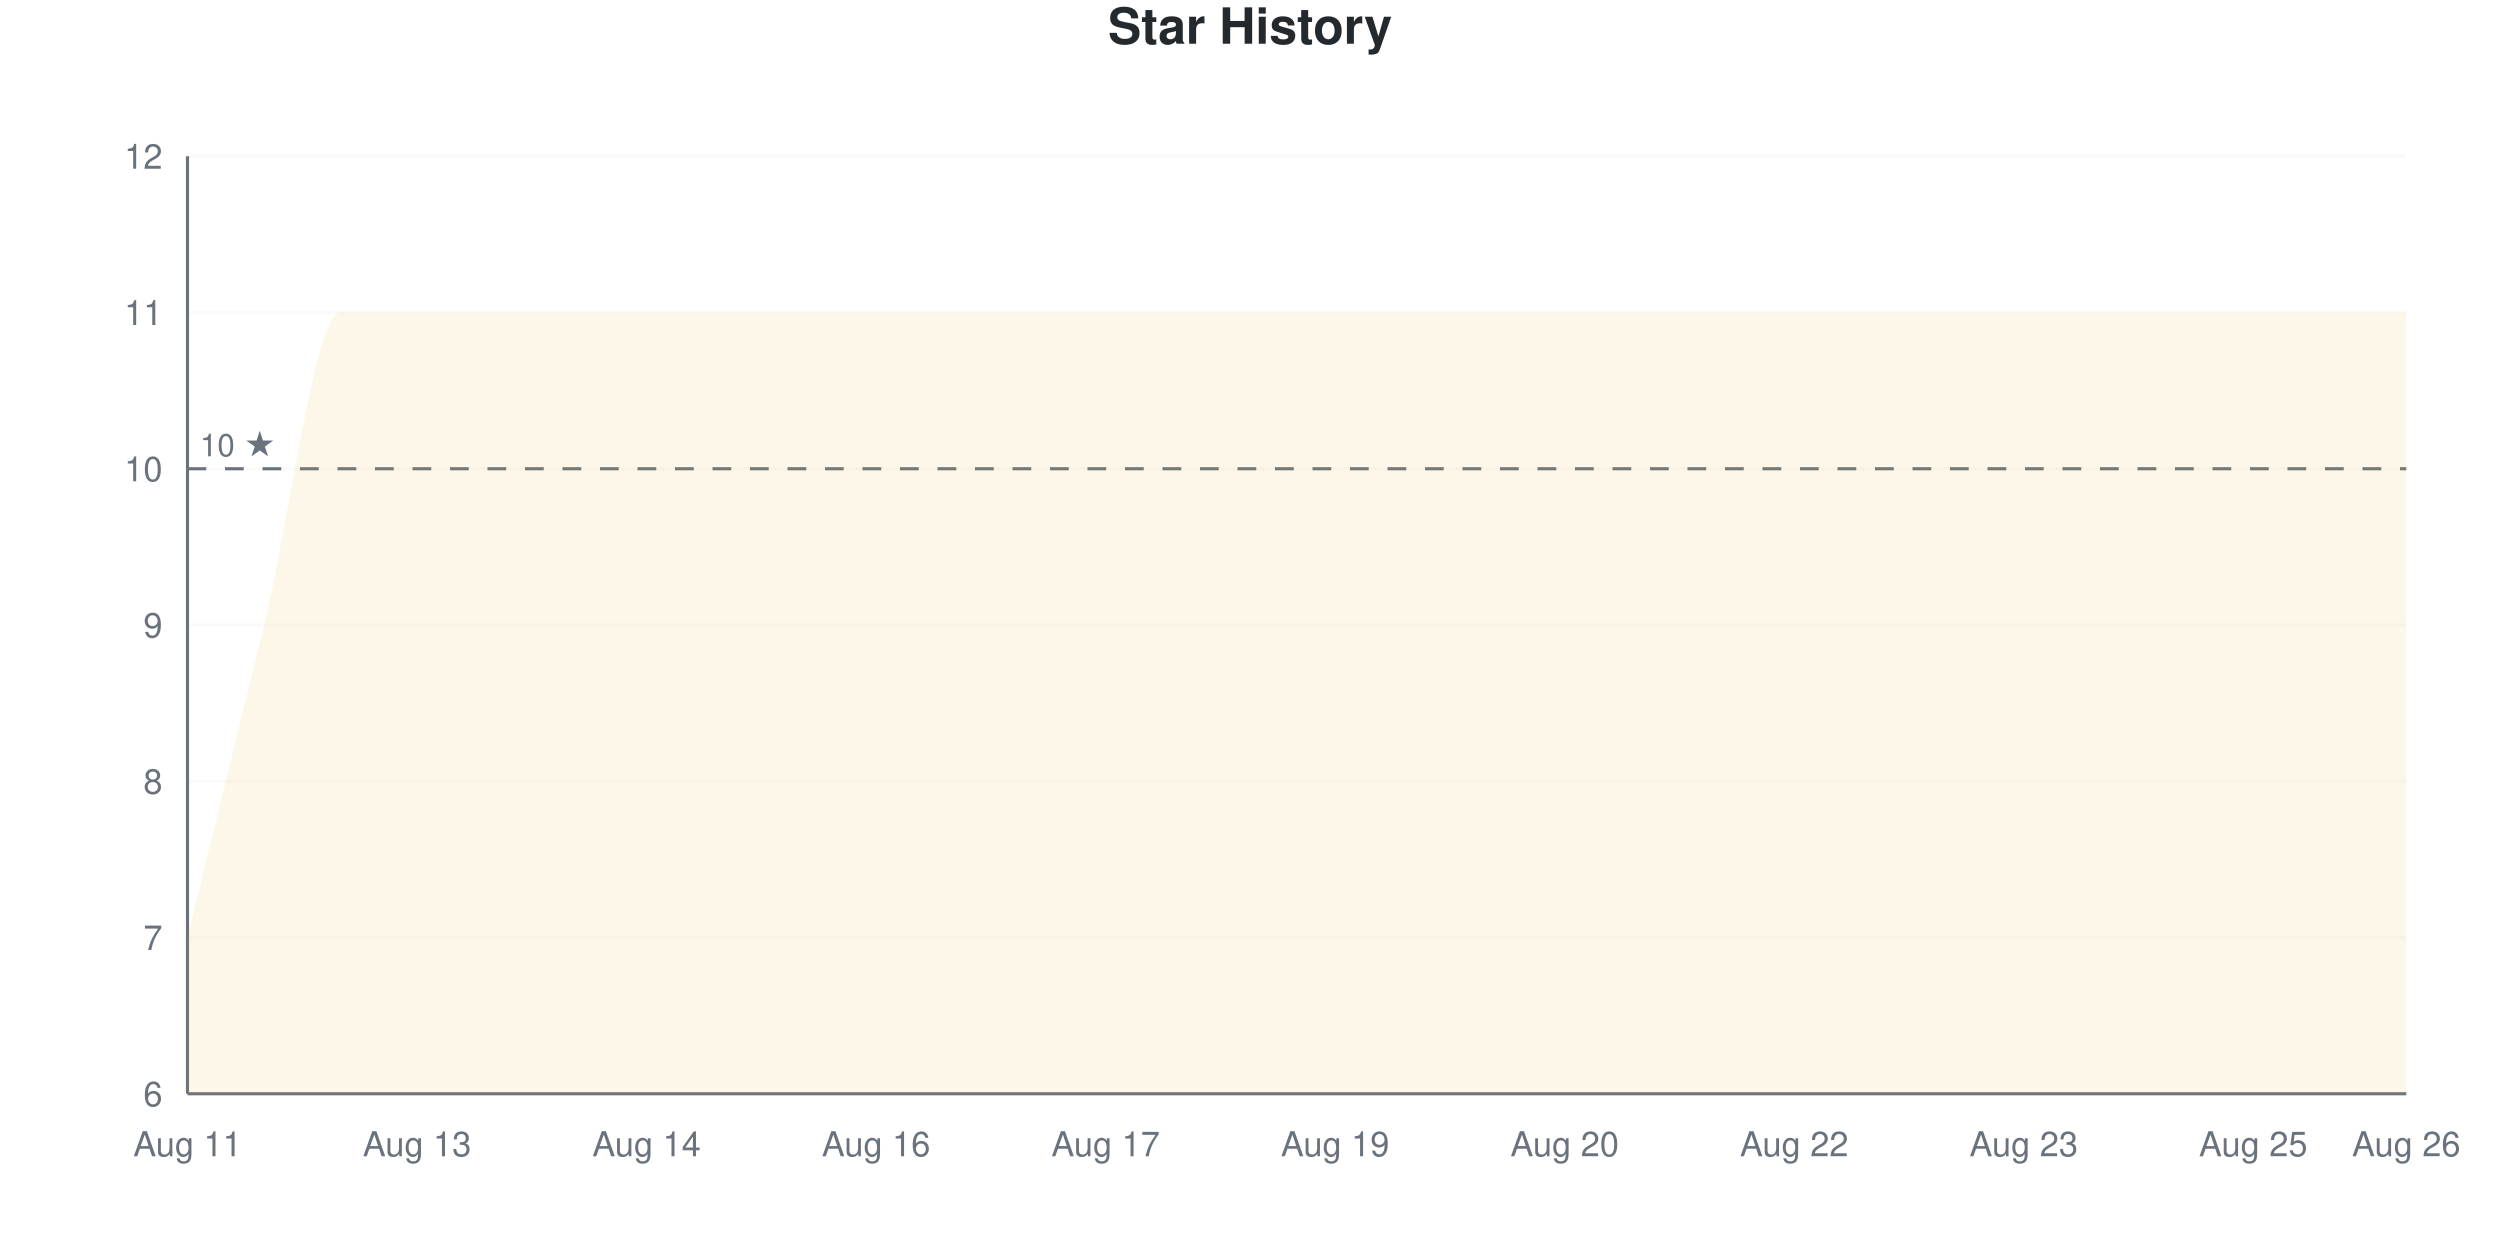
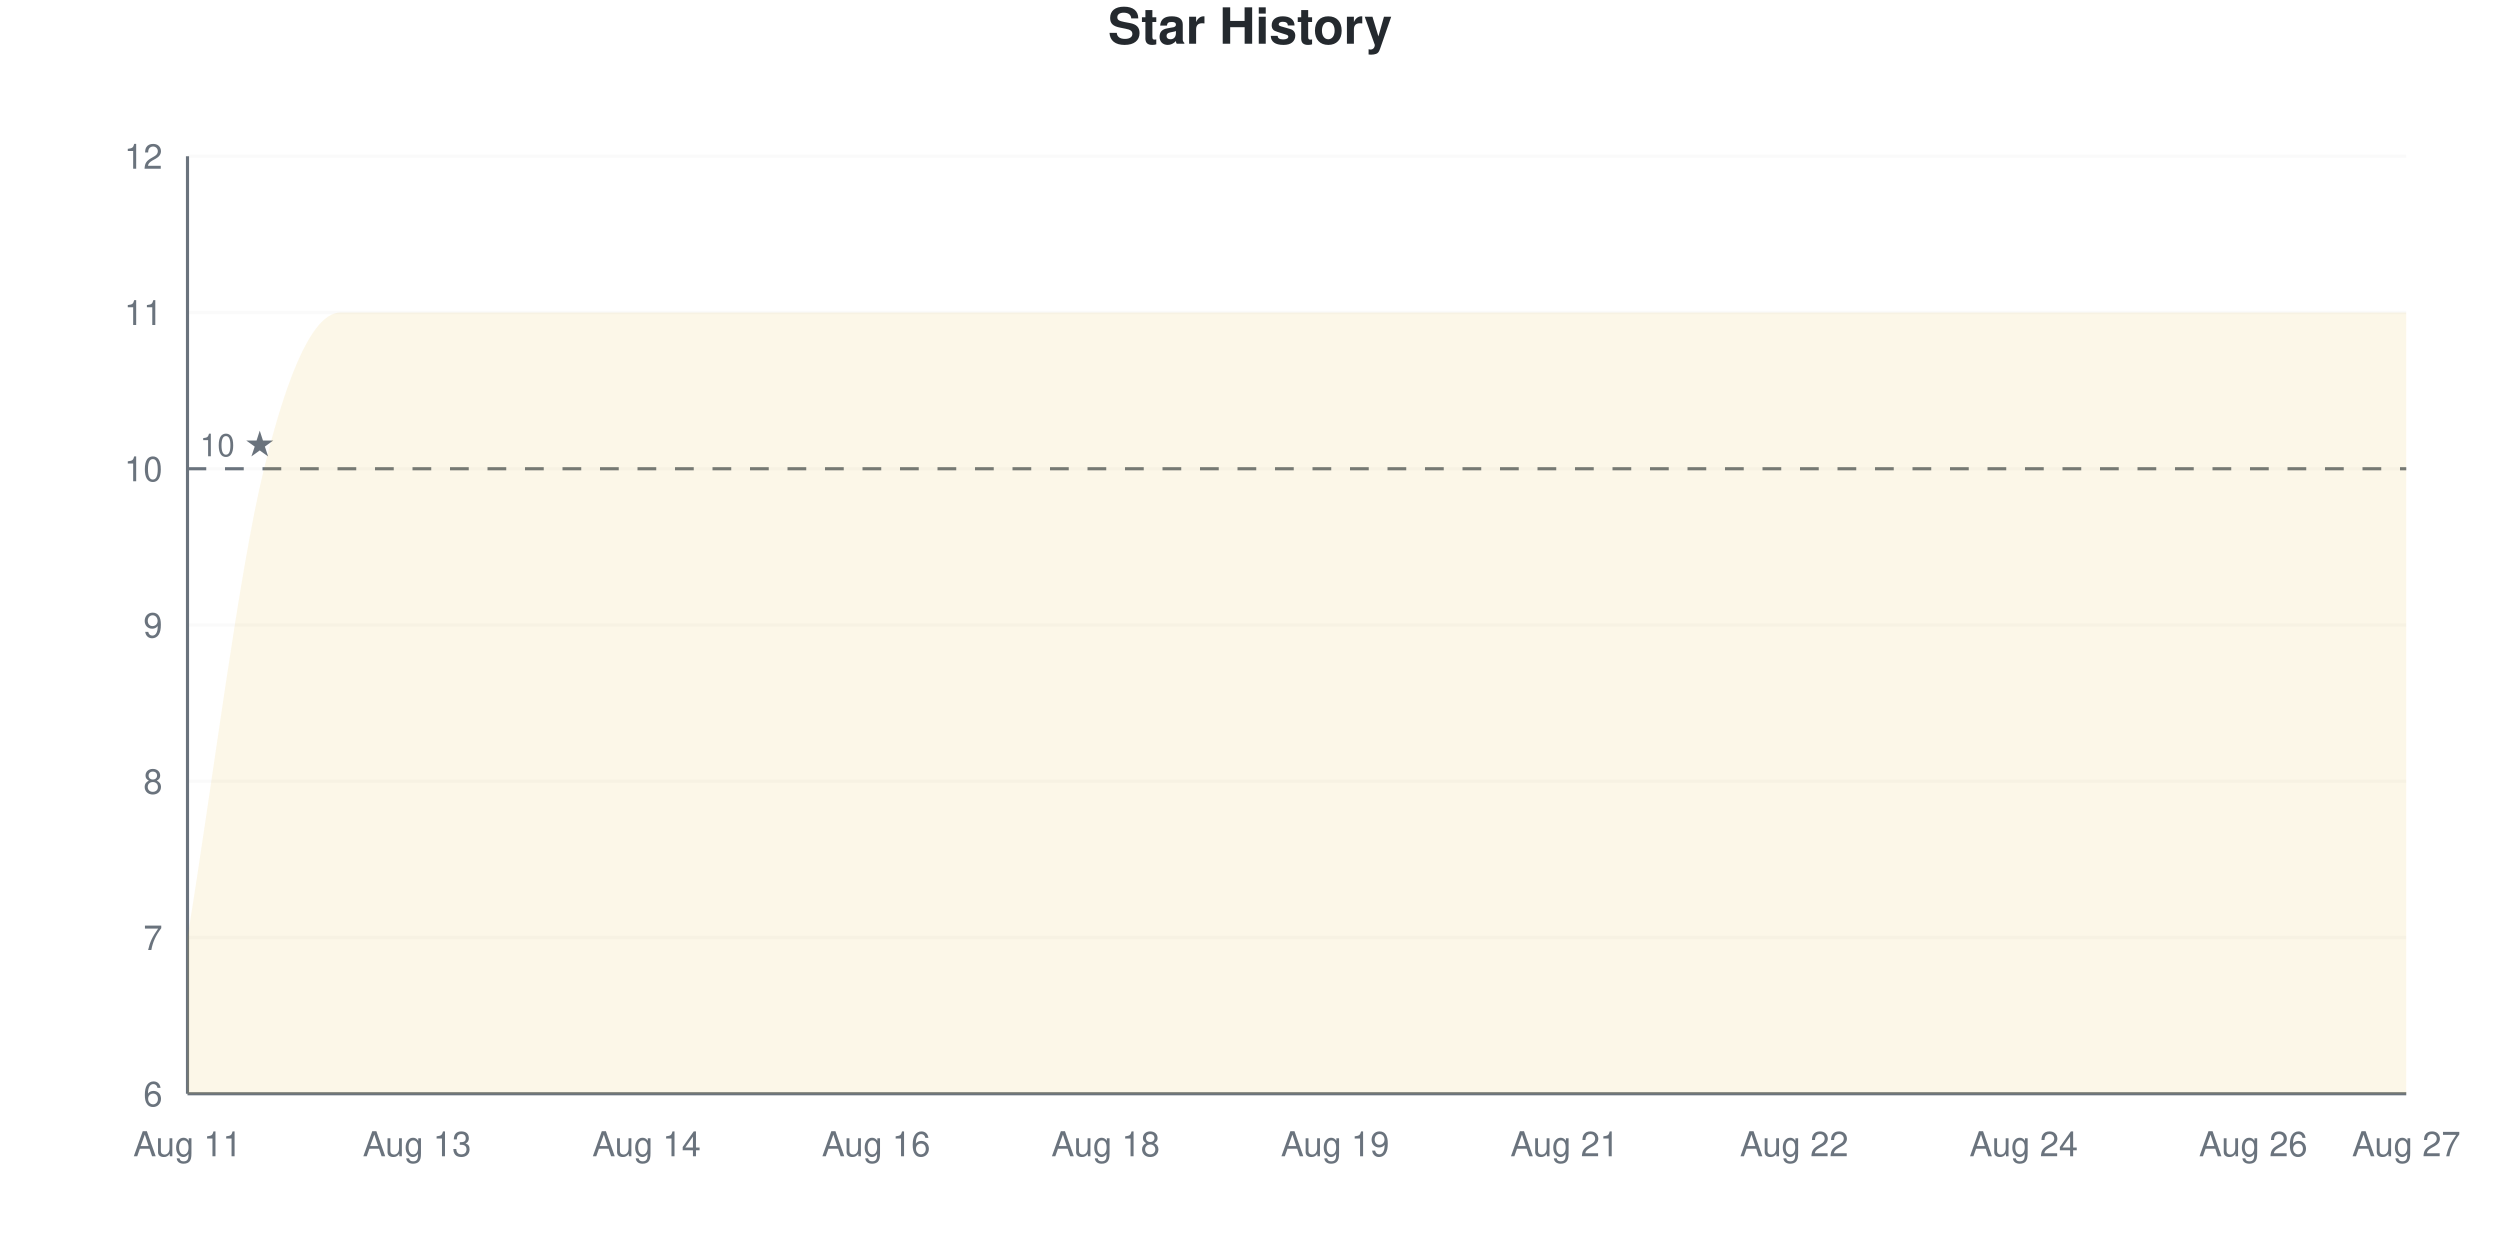
<svg xmlns="http://www.w3.org/2000/svg" viewBox="0 0 800 400" width="800" height="400">
  <style>
    @keyframes drawLine {
      to { stroke-dashoffset: 0; }
    }
    @keyframes fadeInPoint {
      from { opacity: 0; }
      to { opacity: 1; }
    }
    .data-line-0 {
-       stroke-dasharray: 1376;
-       stroke-dashoffset: 1376;
+       stroke-dasharray: 1379;
+       stroke-dashoffset: 1379;
      animation: drawLine 2s ease-out forwards;
    }
    .data-point {
      opacity: 0;
      animation: fadeInPoint 0.5s ease-out forwards;
    }
    .chart-bg { fill: #fff; }
    .chart-text { fill: #24292e; }
    .chart-muted { fill: #6a737d; }
    .chart-grid { stroke: #eee; }
    .chart-axis { stroke: #6a737d; }
    @media (prefers-color-scheme: dark) {
      .chart-bg { fill: #0d1117; }
      .chart-text { fill: #e6edf3; }
      .chart-muted { fill: #8b949e; }
      .chart-grid { stroke: #21262d; }
      .chart-axis { stroke: #8b949e; }
    }
  </style>
  <rect width="800" height="400" class="chart-bg" />
  <text x="400" y="14" text-anchor="middle" class="chart-text" font-size="16" font-weight="bold" font-family="-apple-system, BlinkMacSystemFont, 'Segoe UI', Helvetica, Arial, sans-serif">Star History</text>
  <g class="grid">
    <line x1="60" y1="350" x2="770" y2="350" class="chart-grid" stroke-opacity="0.3" />
    <text x="52" y="354" text-anchor="end" class="chart-muted" font-size="11" font-family="-apple-system, BlinkMacSystemFont, 'Segoe UI', Helvetica, Arial, sans-serif">6</text>
    <line x1="60" y1="300" x2="770" y2="300" class="chart-grid" stroke-opacity="0.3" />
    <text x="52" y="304" text-anchor="end" class="chart-muted" font-size="11" font-family="-apple-system, BlinkMacSystemFont, 'Segoe UI', Helvetica, Arial, sans-serif">7</text>
    <line x1="60" y1="250" x2="770" y2="250" class="chart-grid" stroke-opacity="0.3" />
    <text x="52" y="254" text-anchor="end" class="chart-muted" font-size="11" font-family="-apple-system, BlinkMacSystemFont, 'Segoe UI', Helvetica, Arial, sans-serif">8</text>
    <line x1="60" y1="200" x2="770" y2="200" class="chart-grid" stroke-opacity="0.3" />
    <text x="52" y="204" text-anchor="end" class="chart-muted" font-size="11" font-family="-apple-system, BlinkMacSystemFont, 'Segoe UI', Helvetica, Arial, sans-serif">9</text>
    <line x1="60" y1="150" x2="770" y2="150" class="chart-grid" stroke-opacity="0.3" />
    <text x="52" y="154" text-anchor="end" class="chart-muted" font-size="11" font-family="-apple-system, BlinkMacSystemFont, 'Segoe UI', Helvetica, Arial, sans-serif">10</text>
    <line x1="60" y1="100" x2="770" y2="100" class="chart-grid" stroke-opacity="0.3" />
    <text x="52" y="104" text-anchor="end" class="chart-muted" font-size="11" font-family="-apple-system, BlinkMacSystemFont, 'Segoe UI', Helvetica, Arial, sans-serif">11</text>
    <line x1="60" y1="50" x2="770" y2="50" class="chart-grid" stroke-opacity="0.3" />
    <text x="52" y="54" text-anchor="end" class="chart-muted" font-size="11" font-family="-apple-system, BlinkMacSystemFont, 'Segoe UI', Helvetica, Arial, sans-serif">12</text>
  </g>
  <g class="milestones">
    <line x1="60" y1="150" x2="770" y2="150" class="chart-axis" stroke-width="1" stroke-dasharray="6,6" />
    <text x="64" y="146" class="chart-muted" font-size="10" font-family="-apple-system, BlinkMacSystemFont, 'Segoe UI', Helvetica, Arial, sans-serif">10 ★</text>
  </g>
  <g class="x-axis">
    <text x="60" y="370" text-anchor="middle" class="chart-muted" font-size="11" font-family="-apple-system, BlinkMacSystemFont, 'Segoe UI', Helvetica, Arial, sans-serif">Aug 11</text>
    <text x="133.448" y="370" text-anchor="middle" class="chart-muted" font-size="11" font-family="-apple-system, BlinkMacSystemFont, 'Segoe UI', Helvetica, Arial, sans-serif">Aug 13</text>
    <text x="206.897" y="370" text-anchor="middle" class="chart-muted" font-size="11" font-family="-apple-system, BlinkMacSystemFont, 'Segoe UI', Helvetica, Arial, sans-serif">Aug 14</text>
    <text x="280.345" y="370" text-anchor="middle" class="chart-muted" font-size="11" font-family="-apple-system, BlinkMacSystemFont, 'Segoe UI', Helvetica, Arial, sans-serif">Aug 16</text>
-     <text x="353.793" y="370" text-anchor="middle" class="chart-muted" font-size="11" font-family="-apple-system, BlinkMacSystemFont, 'Segoe UI', Helvetica, Arial, sans-serif">Aug 17</text>
+     <text x="353.793" y="370" text-anchor="middle" class="chart-muted" font-size="11" font-family="-apple-system, BlinkMacSystemFont, 'Segoe UI', Helvetica, Arial, sans-serif">Aug 18</text>
    <text x="427.241" y="370" text-anchor="middle" class="chart-muted" font-size="11" font-family="-apple-system, BlinkMacSystemFont, 'Segoe UI', Helvetica, Arial, sans-serif">Aug 19</text>
-     <text x="500.69" y="370" text-anchor="middle" class="chart-muted" font-size="11" font-family="-apple-system, BlinkMacSystemFont, 'Segoe UI', Helvetica, Arial, sans-serif">Aug 20</text>
+     <text x="500.69" y="370" text-anchor="middle" class="chart-muted" font-size="11" font-family="-apple-system, BlinkMacSystemFont, 'Segoe UI', Helvetica, Arial, sans-serif">Aug 21</text>
    <text x="574.138" y="370" text-anchor="middle" class="chart-muted" font-size="11" font-family="-apple-system, BlinkMacSystemFont, 'Segoe UI', Helvetica, Arial, sans-serif">Aug 22</text>
-     <text x="647.586" y="370" text-anchor="middle" class="chart-muted" font-size="11" font-family="-apple-system, BlinkMacSystemFont, 'Segoe UI', Helvetica, Arial, sans-serif">Aug 23</text>
-     <text x="721.034" y="370" text-anchor="middle" class="chart-muted" font-size="11" font-family="-apple-system, BlinkMacSystemFont, 'Segoe UI', Helvetica, Arial, sans-serif">Aug 25</text>
-     <text x="770" y="370" text-anchor="middle" class="chart-muted" font-size="11" font-family="-apple-system, BlinkMacSystemFont, 'Segoe UI', Helvetica, Arial, sans-serif">Aug 26</text>
+     <text x="647.586" y="370" text-anchor="middle" class="chart-muted" font-size="11" font-family="-apple-system, BlinkMacSystemFont, 'Segoe UI', Helvetica, Arial, sans-serif">Aug 24</text>
+     <text x="721.034" y="370" text-anchor="middle" class="chart-muted" font-size="11" font-family="-apple-system, BlinkMacSystemFont, 'Segoe UI', Helvetica, Arial, sans-serif">Aug 26</text>
+     <text x="770" y="370" text-anchor="middle" class="chart-muted" font-size="11" font-family="-apple-system, BlinkMacSystemFont, 'Segoe UI', Helvetica, Arial, sans-serif">Aug 27</text>
  </g>
  <line x1="60" y1="50" x2="60" y2="350" class="chart-axis" stroke-width="1" />
  <line x1="60" y1="350" x2="770" y2="350" class="chart-axis" stroke-width="1" />
-   <path d="M60,350 L60,300 C68.161,266.667 76.322,233.333 84.483,200 C92.644,166.667 100.805,100 108.966,100 C117.126,100 125.287,100 133.448,100 C141.609,100 149.77,100 157.931,100 C166.092,100 174.253,100 182.414,100 C190.575,100 198.736,100 206.897,100 C215.057,100 223.218,100 231.379,100 C239.54,100 247.701,100 255.862,100 C264.023,100 272.184,100 280.345,100 C288.506,100 296.667,100 304.828,100 C312.989,100 321.149,100 329.31,100 C337.471,100 345.632,100 353.793,100 C361.954,100 370.115,100 378.276,100 C386.437,100 394.598,100 402.759,100 C410.92,100 419.08,100 427.241,100 C435.402,100 443.563,100 451.724,100 C459.885,100 468.046,100 476.207,100 C484.368,100 492.529,100 500.69,100 C508.851,100 517.011,100 525.172,100 C533.333,100 541.494,100 549.655,100 C557.816,100 565.977,100 574.138,100 C582.299,100 590.46,100 598.621,100 C606.782,100 614.943,100 623.103,100 C631.264,100 639.425,100 647.586,100 C655.747,100 663.908,100 672.069,100 C680.23,100 688.391,100 696.552,100 C704.713,100 712.874,100 721.034,100 C729.195,100 737.356,100 745.517,100 C753.678,100 761.839,100 770,100 L770,350 L60,350 Z" fill="#dfb317" fill-opacity="0.1" />
-   <path d="M60,350 L60,300 C68.161,266.667 76.322,233.333 84.483,200 C92.644,166.667 100.805,100 108.966,100 C117.126,100 125.287,100 133.448,100 C141.609,100 149.77,100 157.931,100 C166.092,100 174.253,100 182.414,100 C190.575,100 198.736,100 206.897,100 C215.057,100 223.218,100 231.379,100 C239.54,100 247.701,100 255.862,100 C264.023,100 272.184,100 280.345,100 C288.506,100 296.667,100 304.828,100 C312.989,100 321.149,100 329.31,100 C337.471,100 345.632,100 353.793,100 C361.954,100 370.115,100 378.276,100 C386.437,100 394.598,100 402.759,100 C410.92,100 419.08,100 427.241,100 C435.402,100 443.563,100 451.724,100 C459.885,100 468.046,100 476.207,100 C484.368,100 492.529,100 500.69,100 C508.851,100 517.011,100 525.172,100 C533.333,100 541.494,100 549.655,100 C557.816,100 565.977,100 574.138,100 C582.299,100 590.46,100 598.621,100 C606.782,100 614.943,100 623.103,100 C631.264,100 639.425,100 647.586,100 C655.747,100 663.908,100 672.069,100 C680.23,100 688.391,100 696.552,100 C704.713,100 712.874,100 721.034,100 C729.195,100 737.356,100 745.517,100 C753.678,100 761.839,100 770,100" fill="none" stroke="#dfb317" stroke-width="2.5" class="data-line-0" />
+   <path d="M60,350 L60,300 C68.161,250 76.322,183.333 84.483,150 C92.644,116.667 100.805,100 108.966,100 C117.126,100 125.287,100 133.448,100 C141.609,100 149.77,100 157.931,100 C166.092,100 174.253,100 182.414,100 C190.575,100 198.736,100 206.897,100 C215.057,100 223.218,100 231.379,100 C239.54,100 247.701,100 255.862,100 C264.023,100 272.184,100 280.345,100 C288.506,100 296.667,100 304.828,100 C312.989,100 321.149,100 329.31,100 C337.471,100 345.632,100 353.793,100 C361.954,100 370.115,100 378.276,100 C386.437,100 394.598,100 402.759,100 C410.92,100 419.08,100 427.241,100 C435.402,100 443.563,100 451.724,100 C459.885,100 468.046,100 476.207,100 C484.368,100 492.529,100 500.69,100 C508.851,100 517.011,100 525.172,100 C533.333,100 541.494,100 549.655,100 C557.816,100 565.977,100 574.138,100 C582.299,100 590.46,100 598.621,100 C606.782,100 614.943,100 623.103,100 C631.264,100 639.425,100 647.586,100 C655.747,100 663.908,100 672.069,100 C680.23,100 688.391,100 696.552,100 C704.713,100 712.874,100 721.034,100 C729.195,100 737.356,100 745.517,100 C753.678,100 761.839,100 770,100 L770,350 L60,350 Z" fill="#dfb317" fill-opacity="0.1" />
+   <path d="M60,350 L60,300 C68.161,250 76.322,183.333 84.483,150 C92.644,116.667 100.805,100 108.966,100 C117.126,100 125.287,100 133.448,100 C141.609,100 149.77,100 157.931,100 C166.092,100 174.253,100 182.414,100 C190.575,100 198.736,100 206.897,100 C215.057,100 223.218,100 231.379,100 C239.54,100 247.701,100 255.862,100 C264.023,100 272.184,100 280.345,100 C288.506,100 296.667,100 304.828,100 C312.989,100 321.149,100 329.31,100 C337.471,100 345.632,100 353.793,100 C361.954,100 370.115,100 378.276,100 C386.437,100 394.598,100 402.759,100 C410.92,100 419.08,100 427.241,100 C435.402,100 443.563,100 451.724,100 C459.885,100 468.046,100 476.207,100 C484.368,100 492.529,100 500.69,100 C508.851,100 517.011,100 525.172,100 C533.333,100 541.494,100 549.655,100 C557.816,100 565.977,100 574.138,100 C582.299,100 590.46,100 598.621,100 C606.782,100 614.943,100 623.103,100 C631.264,100 639.425,100 647.586,100 C655.747,100 663.908,100 672.069,100 C680.23,100 688.391,100 696.552,100 C704.713,100 712.874,100 721.034,100 C729.195,100 737.356,100 745.517,100 C753.678,100 761.839,100 770,100" fill="none" stroke="#dfb317" stroke-width="2.5" class="data-line-0" />
  <g class="points">
    <circle cx="60" cy="300" r="4" fill="#dfb317" class="data-point" style="animation-delay: 1.50s" />
-     <circle cx="84.483" cy="200" r="4" fill="#dfb317" class="data-point" style="animation-delay: 1.55s" />
+     <circle cx="84.483" cy="150" r="4" fill="#dfb317" class="data-point" style="animation-delay: 1.55s" />
    <circle cx="108.966" cy="100" r="4" fill="#dfb317" class="data-point" style="animation-delay: 1.60s" />
    <circle cx="133.448" cy="100" r="4" fill="#dfb317" class="data-point" style="animation-delay: 1.65s" />
    <circle cx="157.931" cy="100" r="4" fill="#dfb317" class="data-point" style="animation-delay: 1.70s" />
    <circle cx="182.414" cy="100" r="4" fill="#dfb317" class="data-point" style="animation-delay: 1.75s" />
    <circle cx="206.897" cy="100" r="4" fill="#dfb317" class="data-point" style="animation-delay: 1.80s" />
    <circle cx="231.379" cy="100" r="4" fill="#dfb317" class="data-point" style="animation-delay: 1.85s" />
    <circle cx="255.862" cy="100" r="4" fill="#dfb317" class="data-point" style="animation-delay: 1.90s" />
    <circle cx="280.345" cy="100" r="4" fill="#dfb317" class="data-point" style="animation-delay: 1.95s" />
    <circle cx="304.828" cy="100" r="4" fill="#dfb317" class="data-point" style="animation-delay: 2.00s" />
    <circle cx="329.31" cy="100" r="4" fill="#dfb317" class="data-point" style="animation-delay: 2.05s" />
    <circle cx="353.793" cy="100" r="4" fill="#dfb317" class="data-point" style="animation-delay: 2.10s" />
    <circle cx="378.276" cy="100" r="4" fill="#dfb317" class="data-point" style="animation-delay: 2.15s" />
    <circle cx="402.759" cy="100" r="4" fill="#dfb317" class="data-point" style="animation-delay: 2.20s" />
    <circle cx="427.241" cy="100" r="4" fill="#dfb317" class="data-point" style="animation-delay: 2.25s" />
    <circle cx="451.724" cy="100" r="4" fill="#dfb317" class="data-point" style="animation-delay: 2.30s" />
    <circle cx="476.207" cy="100" r="4" fill="#dfb317" class="data-point" style="animation-delay: 2.35s" />
    <circle cx="500.69" cy="100" r="4" fill="#dfb317" class="data-point" style="animation-delay: 2.40s" />
    <circle cx="525.172" cy="100" r="4" fill="#dfb317" class="data-point" style="animation-delay: 2.45s" />
    <circle cx="549.655" cy="100" r="4" fill="#dfb317" class="data-point" style="animation-delay: 2.50s" />
    <circle cx="574.138" cy="100" r="4" fill="#dfb317" class="data-point" style="animation-delay: 2.55s" />
    <circle cx="598.621" cy="100" r="4" fill="#dfb317" class="data-point" style="animation-delay: 2.60s" />
    <circle cx="623.103" cy="100" r="4" fill="#dfb317" class="data-point" style="animation-delay: 2.65s" />
    <circle cx="647.586" cy="100" r="4" fill="#dfb317" class="data-point" style="animation-delay: 2.70s" />
    <circle cx="672.069" cy="100" r="4" fill="#dfb317" class="data-point" style="animation-delay: 2.75s" />
    <circle cx="696.552" cy="100" r="4" fill="#dfb317" class="data-point" style="animation-delay: 2.80s" />
    <circle cx="721.034" cy="100" r="4" fill="#dfb317" class="data-point" style="animation-delay: 2.85s" />
    <circle cx="745.517" cy="100" r="4" fill="#dfb317" class="data-point" style="animation-delay: 2.90s" />
    <circle cx="770" cy="100" r="4" fill="#dfb317" class="data-point" style="animation-delay: 2.95s" />
  </g>
</svg>
